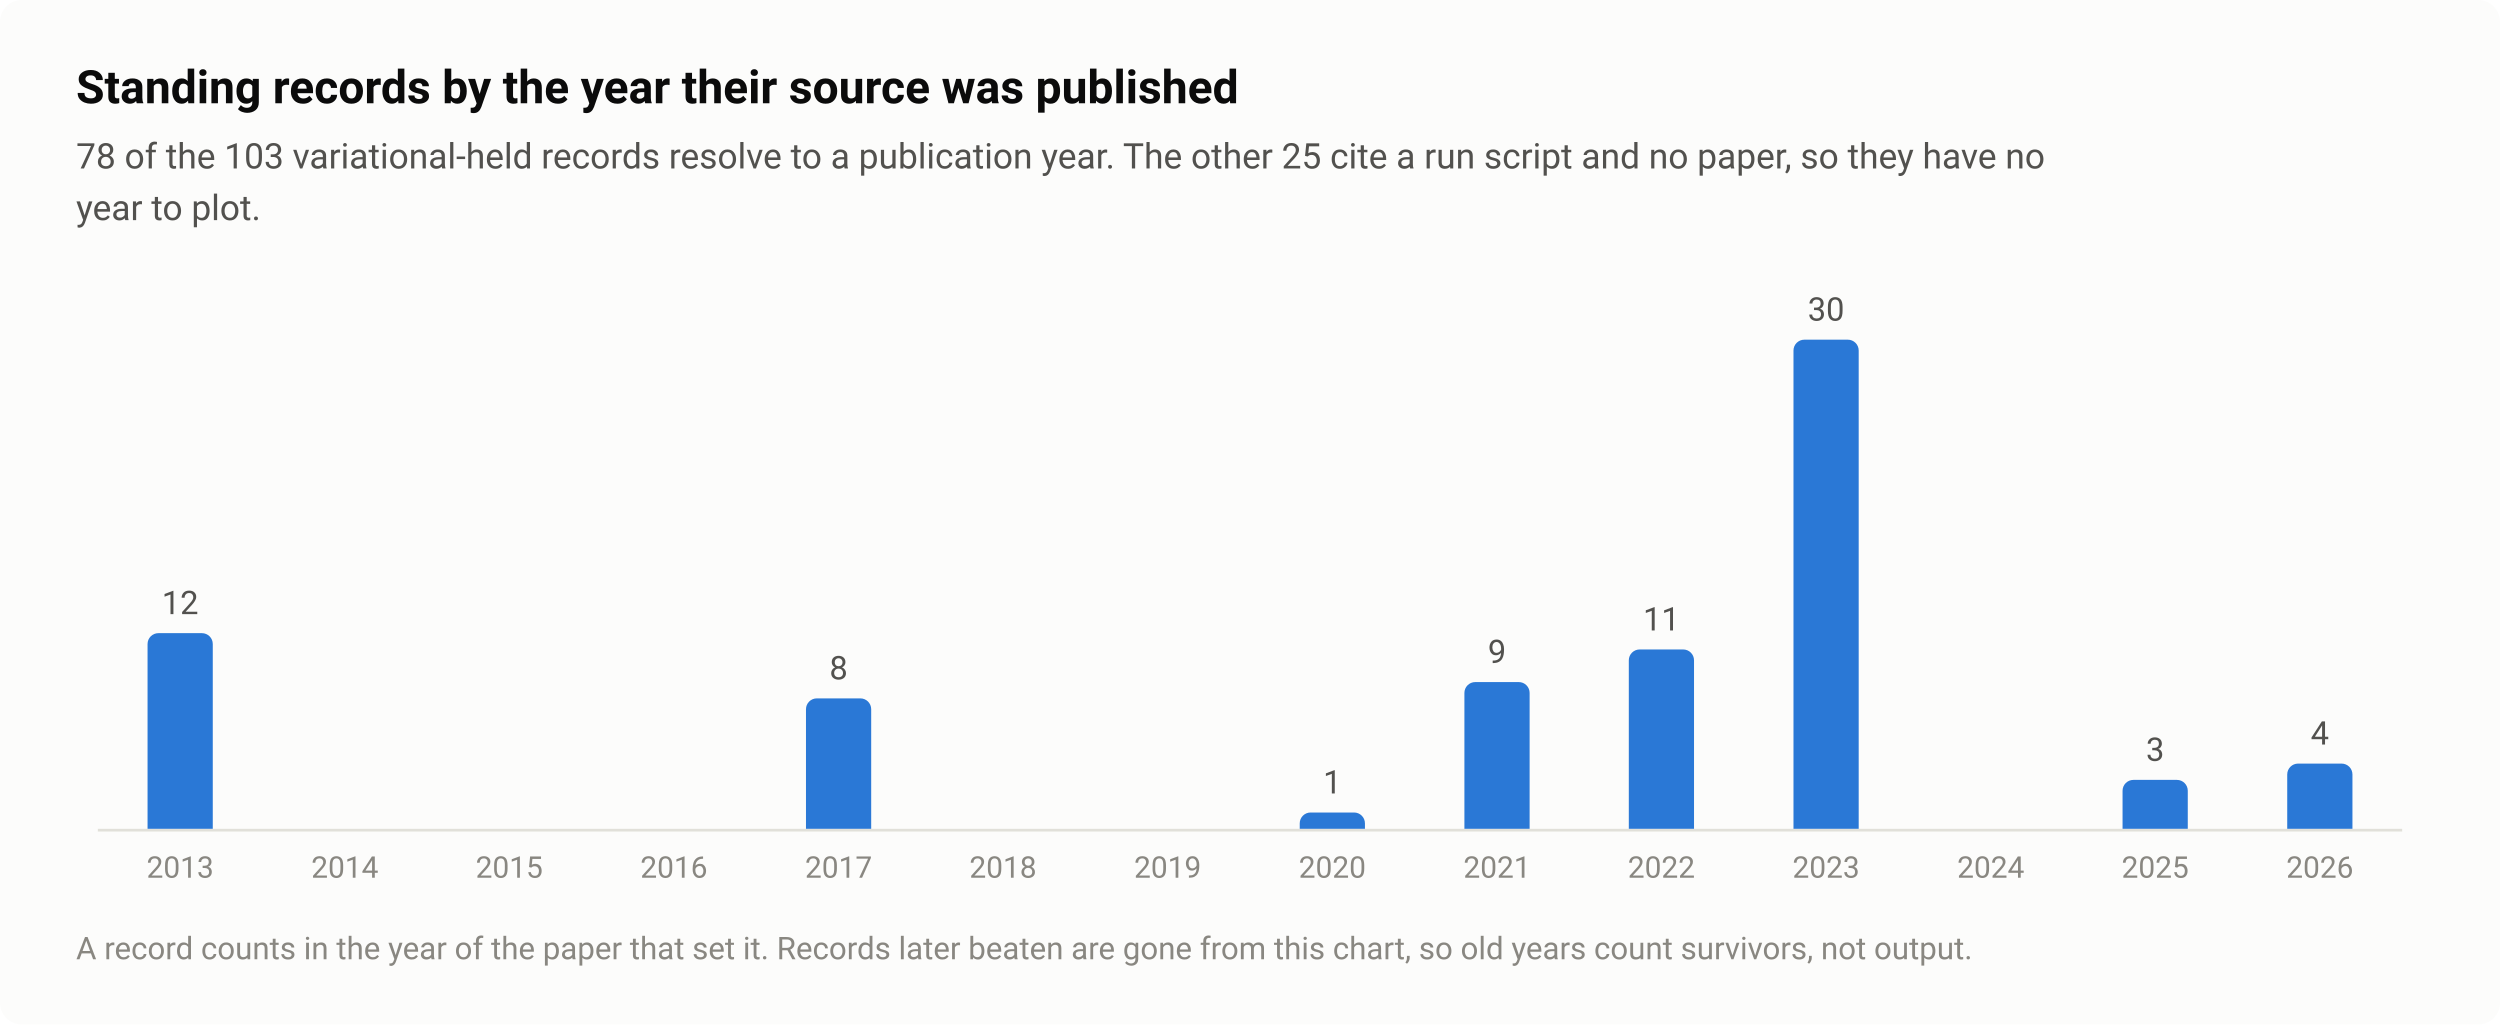
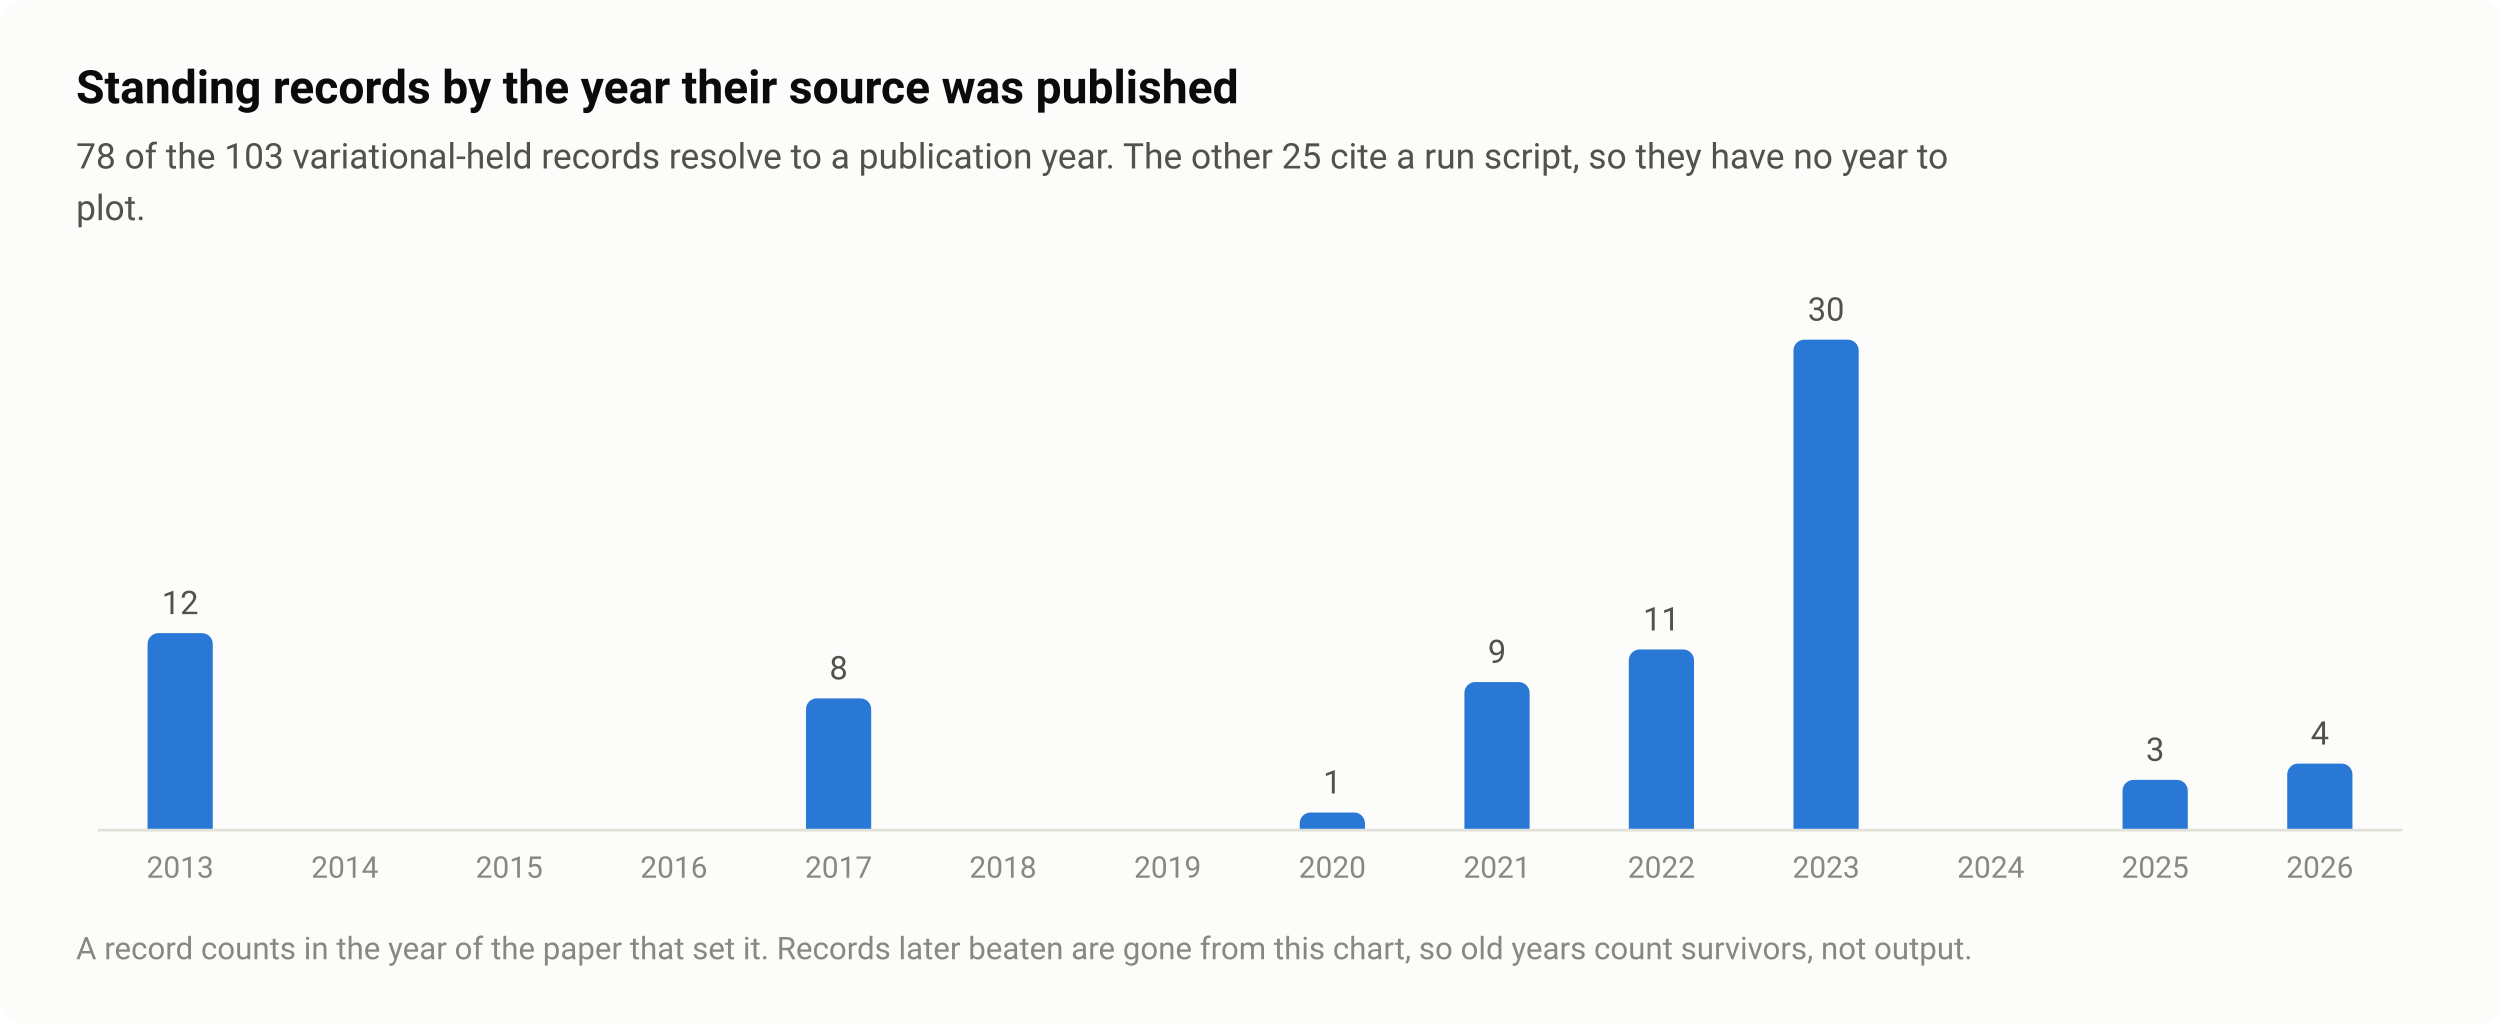
<svg xmlns="http://www.w3.org/2000/svg" width="920" height="377" viewBox="0 0 920 377" role="img" aria-labelledby="title desc">
  <style>text{font-family:system-ui,-apple-system,"Segoe UI",Roboto,"Helvetica Neue",Arial,sans-serif}</style>
  <rect width="920" height="377" rx="8" fill="#fcfcfb" />
  <text x="28" y="38" font-size="17" fill="#0b0b0b" font-weight="600">Standing records by the year their source was published</text>
-   <text x="28" y="62" font-size="13" fill="#52514e">78 of the 103 variational-held records resolve to a publication year. The other 25 cite a run script and no paper, so they have no</text>
-   <text x="28" y="81" font-size="13" fill="#52514e">year to plot.</text>
+   <text x="28" y="62" font-size="13" fill="#52514e">78 of the 103 variational-held records resolve to a publication year. The other 25 cite a run script, so they have no year to</text>
+   <text x="28" y="81" font-size="13" fill="#52514e">plot.</text>
  <path d="M36 305.5H884" stroke="#e1e0d9" stroke-width="1" />
  <path d="M54.3 305V237A4 4 0 0 1 58.3 233H74.3A4 4 0 0 1 78.3 237V305Z" fill="#2a78d6" />
  <text x="66.3" y="226" font-size="12" fill="#52514e" text-anchor="middle" style="font-variant-numeric:tabular-nums">12</text>
  <text x="66.3" y="323" font-size="11" fill="#898781" text-anchor="middle" style="font-variant-numeric:tabular-nums">2013</text>
  <text x="126.9" y="323" font-size="11" fill="#898781" text-anchor="middle" style="font-variant-numeric:tabular-nums">2014</text>
  <text x="187.4" y="323" font-size="11" fill="#898781" text-anchor="middle" style="font-variant-numeric:tabular-nums">2015</text>
  <text x="248" y="323" font-size="11" fill="#898781" text-anchor="middle" style="font-variant-numeric:tabular-nums">2016</text>
  <path d="M296.6 305V261A4 4 0 0 1 300.6 257H316.6A4 4 0 0 1 320.6 261V305Z" fill="#2a78d6" />
  <text x="308.6" y="250" font-size="12" fill="#52514e" text-anchor="middle" style="font-variant-numeric:tabular-nums">8</text>
  <text x="308.6" y="323" font-size="11" fill="#898781" text-anchor="middle" style="font-variant-numeric:tabular-nums">2017</text>
  <text x="369.1" y="323" font-size="11" fill="#898781" text-anchor="middle" style="font-variant-numeric:tabular-nums">2018</text>
  <text x="429.7" y="323" font-size="11" fill="#898781" text-anchor="middle" style="font-variant-numeric:tabular-nums">2019</text>
  <path d="M478.3 305V303A4 4 0 0 1 482.3 299H498.3A4 4 0 0 1 502.3 303V305Z" fill="#2a78d6" />
  <text x="490.3" y="292" font-size="12" fill="#52514e" text-anchor="middle" style="font-variant-numeric:tabular-nums">1</text>
  <text x="490.3" y="323" font-size="11" fill="#898781" text-anchor="middle" style="font-variant-numeric:tabular-nums">2020</text>
  <path d="M538.9 305V255A4 4 0 0 1 542.9 251H558.9A4 4 0 0 1 562.9 255V305Z" fill="#2a78d6" />
  <text x="550.9" y="244" font-size="12" fill="#52514e" text-anchor="middle" style="font-variant-numeric:tabular-nums">9</text>
  <text x="550.9" y="323" font-size="11" fill="#898781" text-anchor="middle" style="font-variant-numeric:tabular-nums">2021</text>
  <path d="M599.4 305V243A4 4 0 0 1 603.4 239H619.4A4 4 0 0 1 623.4 243V305Z" fill="#2a78d6" />
  <text x="611.4" y="232" font-size="12" fill="#52514e" text-anchor="middle" style="font-variant-numeric:tabular-nums">11</text>
  <text x="611.4" y="323" font-size="11" fill="#898781" text-anchor="middle" style="font-variant-numeric:tabular-nums">2022</text>
  <path d="M660 305V129A4 4 0 0 1 664 125H680A4 4 0 0 1 684 129V305Z" fill="#2a78d6" />
  <text x="672" y="118" font-size="12" fill="#52514e" text-anchor="middle" style="font-variant-numeric:tabular-nums">30</text>
  <text x="672" y="323" font-size="11" fill="#898781" text-anchor="middle" style="font-variant-numeric:tabular-nums">2023</text>
  <text x="732.6" y="323" font-size="11" fill="#898781" text-anchor="middle" style="font-variant-numeric:tabular-nums">2024</text>
  <path d="M781.1 305V291A4 4 0 0 1 785.1 287H801.1A4 4 0 0 1 805.1 291V305Z" fill="#2a78d6" />
  <text x="793.1" y="280" font-size="12" fill="#52514e" text-anchor="middle" style="font-variant-numeric:tabular-nums">3</text>
  <text x="793.1" y="323" font-size="11" fill="#898781" text-anchor="middle" style="font-variant-numeric:tabular-nums">2025</text>
  <path d="M841.7 305V285A4 4 0 0 1 845.7 281H861.7A4 4 0 0 1 865.7 285V305Z" fill="#2a78d6" />
  <text x="853.7" y="274" font-size="12" fill="#52514e" text-anchor="middle" style="font-variant-numeric:tabular-nums">4</text>
  <text x="853.7" y="323" font-size="11" fill="#898781" text-anchor="middle" style="font-variant-numeric:tabular-nums">2026</text>
  <text x="28" y="353" font-size="11.5" fill="#898781">A record counts in the year of the paper that set it. Records later beaten are gone from this chart, so old years count survivors, not output.</text>
</svg>
